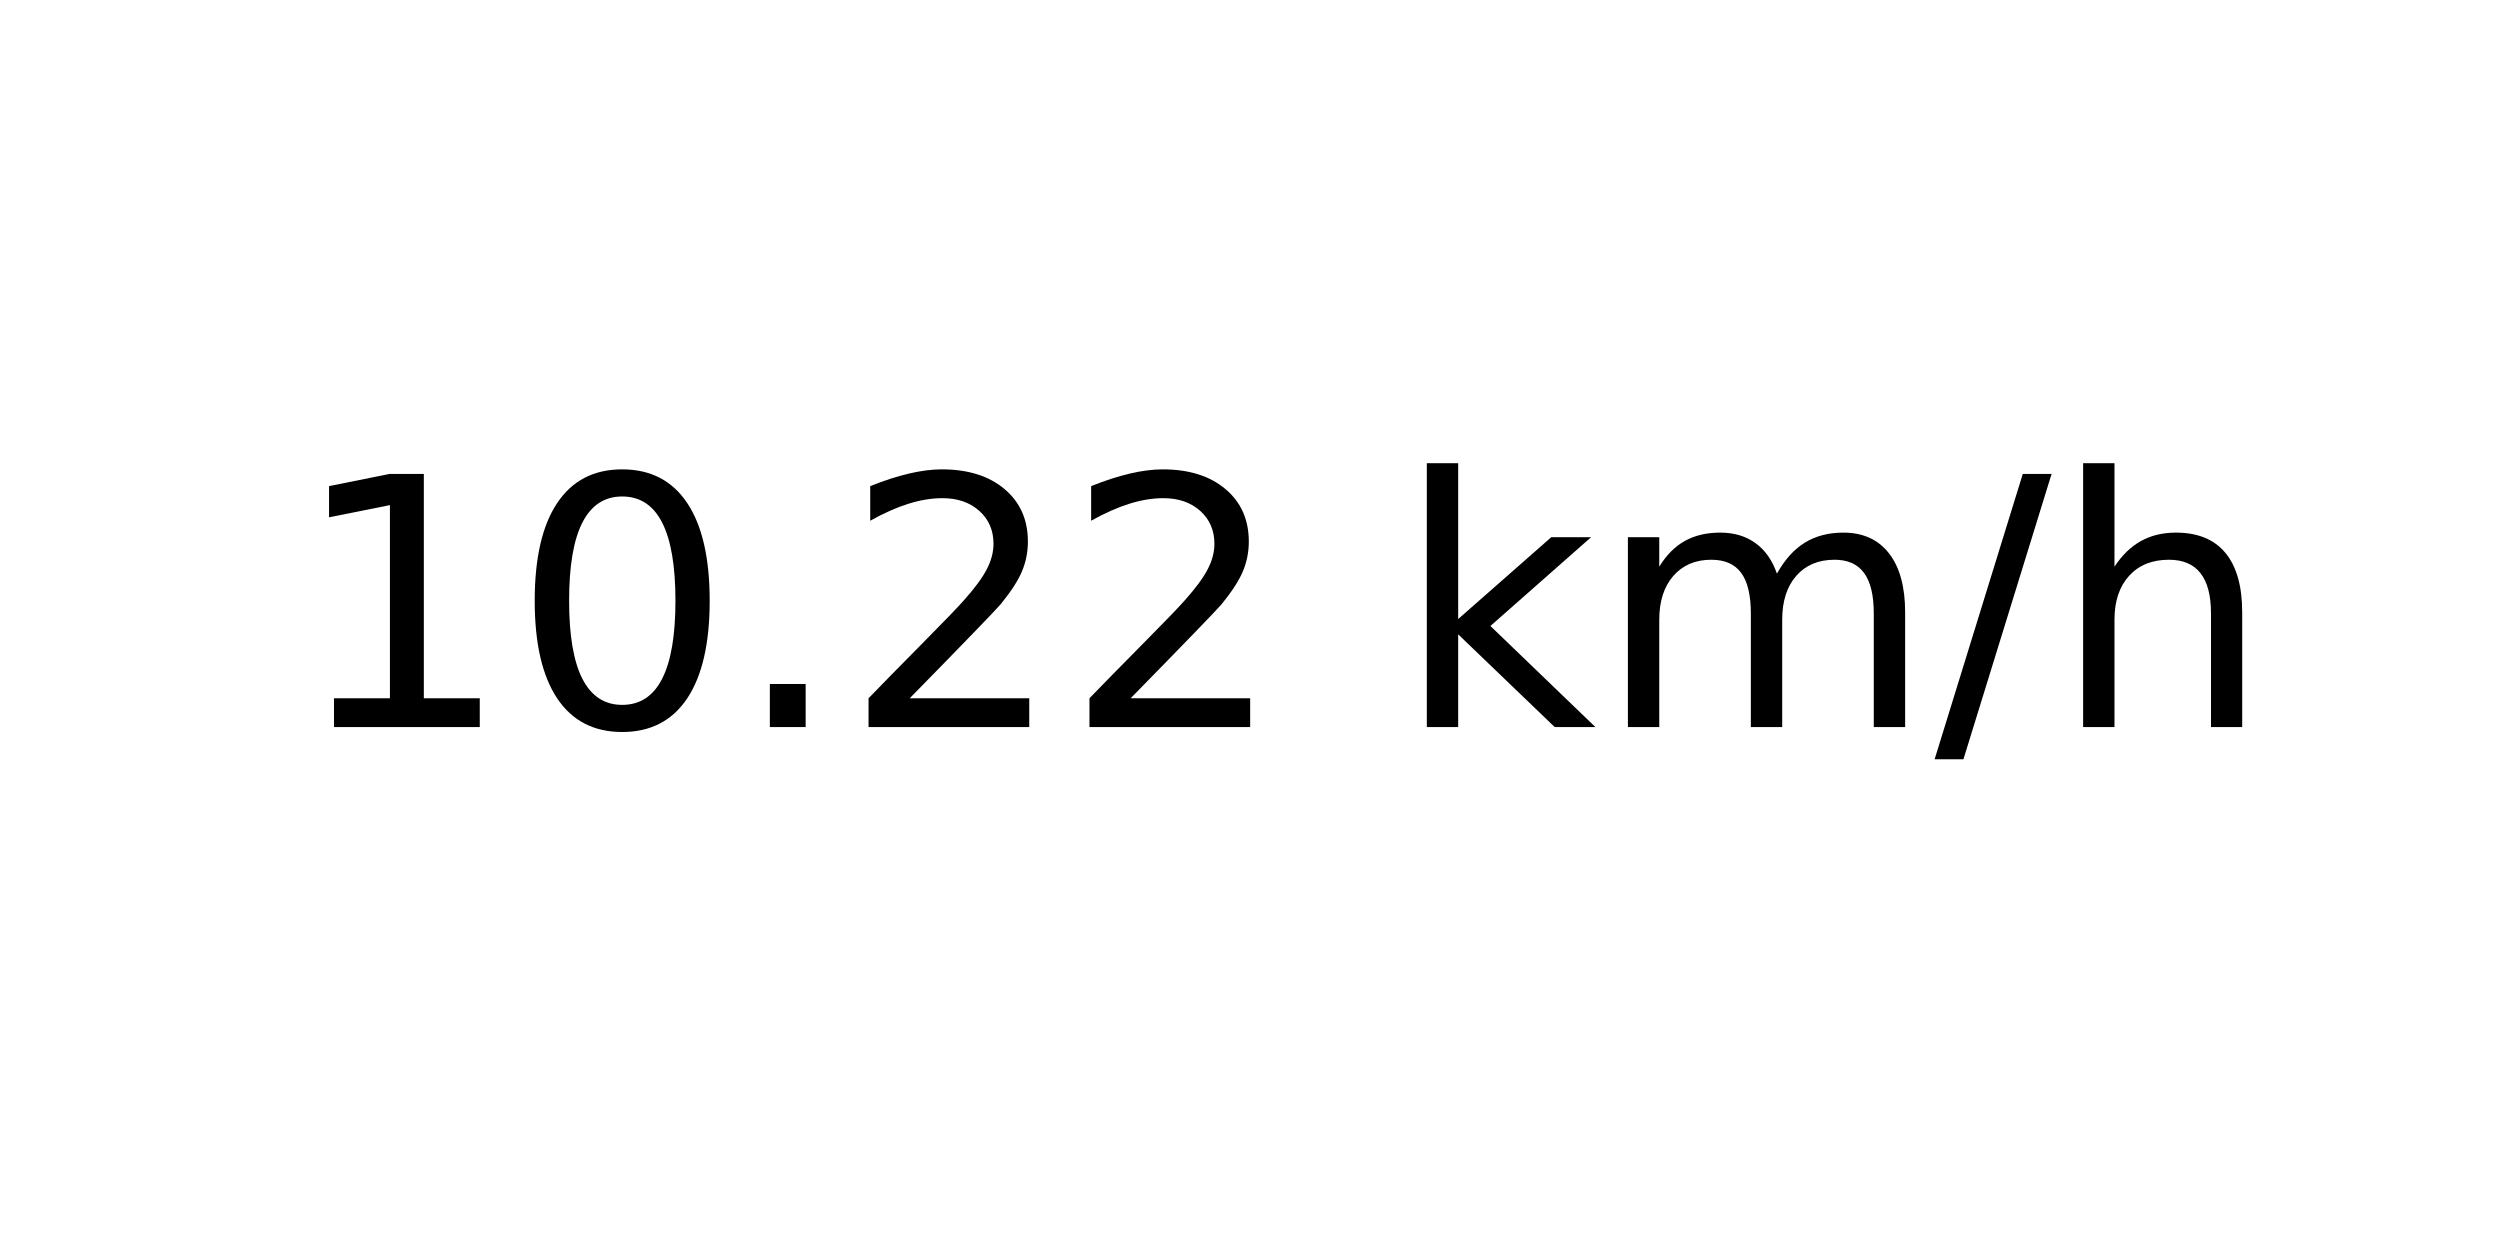
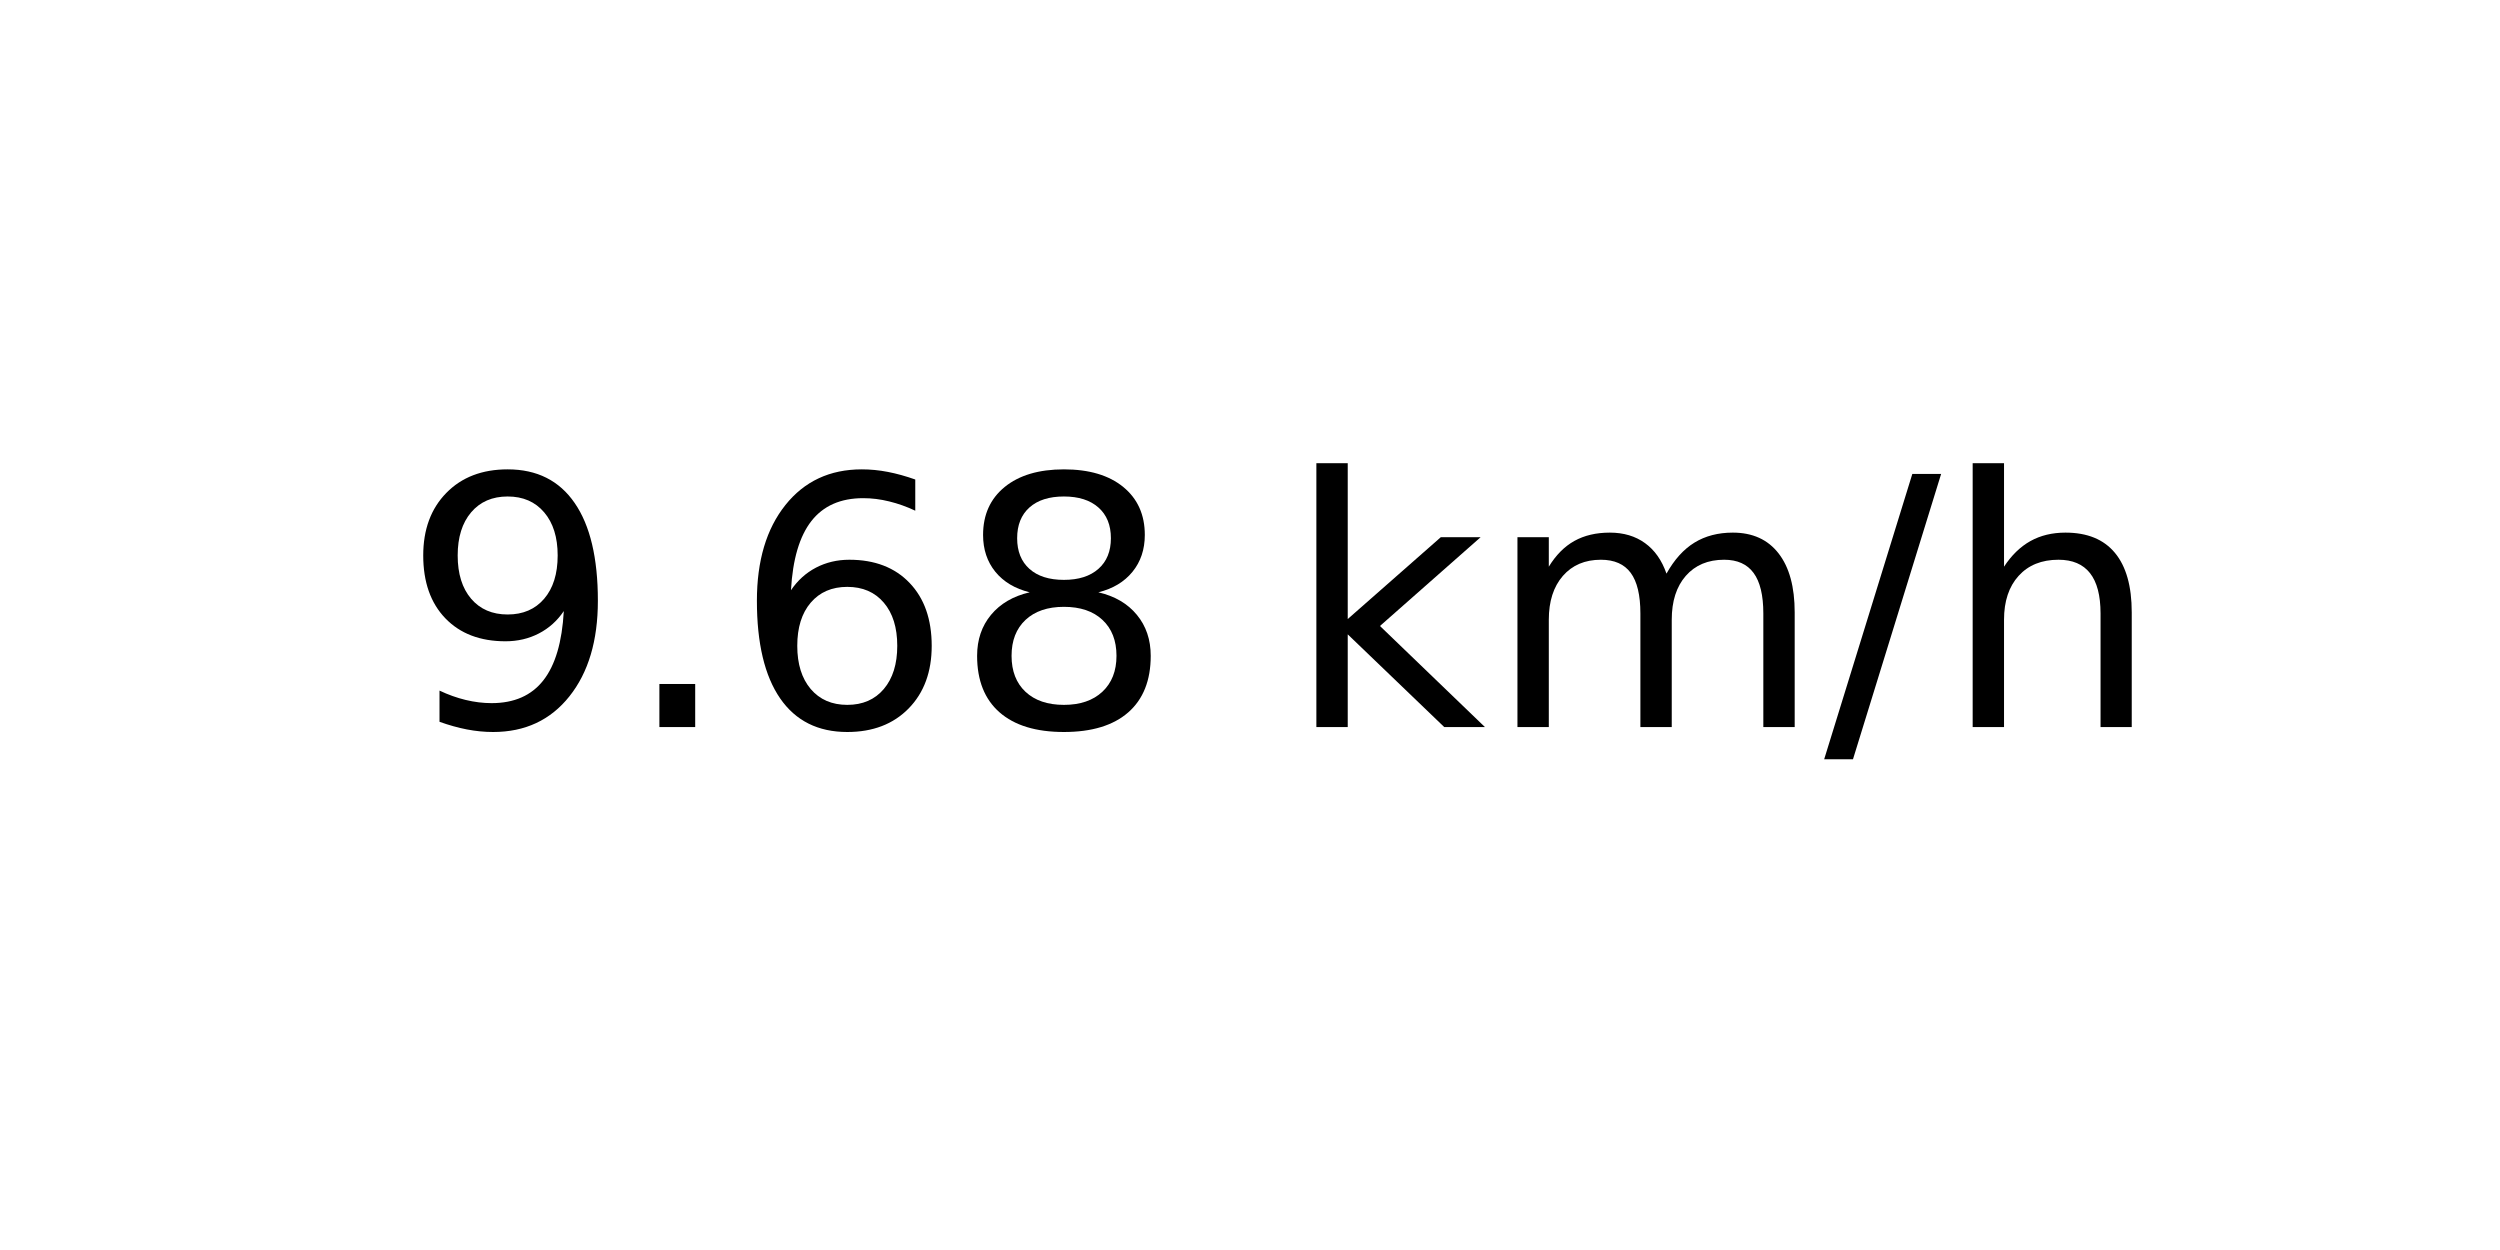
<svg xmlns="http://www.w3.org/2000/svg" xmlns:xlink="http://www.w3.org/1999/xlink" width="72pt" height="36pt" viewBox="0 0 72 36" version="1.1">
  <defs>
    <style type="text/css">*{stroke-linejoin: round; stroke-linecap: butt}</style>
  </defs>
  <g id="figure_1">
    <g id="axes_1">
      <g id="text_1">
-         <g transform="translate(8.378125 20.93937) scale(0.1 -0.1)">
+         <g transform="translate(11.55937 20.93937) scale(0.1 -0.1)">
          <defs>
-             <path id="DejaVuSans-31" d="M 794 531  L 1825 531  L 1825 4091  L 703 3866  L 703 4441  L 1819 4666  L 2450 4666  L 2450 531  L 3481 531  L 3481 0  L 794 0  L 794 531  z " transform="scale(0.015625)" />
-             <path id="DejaVuSans-30" d="M 2034 4250  Q 1547 4250 1301 3770  Q 1056 3291 1056 2328  Q 1056 1369 1301 889  Q 1547 409 2034 409  Q 2525 409 2770 889  Q 3016 1369 3016 2328  Q 3016 3291 2770 3770  Q 2525 4250 2034 4250  z M 2034 4750  Q 2819 4750 3233 4129  Q 3647 3509 3647 2328  Q 3647 1150 3233 529  Q 2819 -91 2034 -91  Q 1250 -91 836 529  Q 422 1150 422 2328  Q 422 3509 836 4129  Q 1250 4750 2034 4750  z " transform="scale(0.015625)" />
+             <path id="DejaVuSans-39" d="M 703 97  L 703 672  Q 941 559 1184 500  Q 1428 441 1663 441  Q 2288 441 2617 861  Q 2947 1281 2994 2138  Q 2813 1869 2534 1725  Q 2256 1581 1919 1581  Q 1219 1581 811 2004  Q 403 2428 403 3163  Q 403 3881 828 4315  Q 1253 4750 1959 4750  Q 2769 4750 3195 4129  Q 3622 3509 3622 2328  Q 3622 1225 3098 567  Q 2575 -91 1691 -91  Q 1453 -91 1209 -44  Q 966 3 703 97  z M 1959 2075  Q 2384 2075 2632 2365  Q 2881 2656 2881 3163  Q 2881 3666 2632 3958  Q 2384 4250 1959 4250  Q 1534 4250 1286 3958  Q 1038 3666 1038 3163  Q 1038 2656 1286 2365  Q 1534 2075 1959 2075  z " transform="scale(0.015625)" />
            <path id="DejaVuSans-2e" d="M 684 794  L 1344 794  L 1344 0  L 684 0  L 684 794  z " transform="scale(0.015625)" />
-             <path id="DejaVuSans-32" d="M 1228 531  L 3431 531  L 3431 0  L 469 0  L 469 531  Q 828 903 1448 1529  Q 2069 2156 2228 2338  Q 2531 2678 2651 2914  Q 2772 3150 2772 3378  Q 2772 3750 2511 3984  Q 2250 4219 1831 4219  Q 1534 4219 1204 4116  Q 875 4013 500 3803  L 500 4441  Q 881 4594 1212 4672  Q 1544 4750 1819 4750  Q 2544 4750 2975 4387  Q 3406 4025 3406 3419  Q 3406 3131 3298 2873  Q 3191 2616 2906 2266  Q 2828 2175 2409 1742  Q 1991 1309 1228 531  z " transform="scale(0.015625)" />
+             <path id="DejaVuSans-36" d="M 2113 2584  Q 1688 2584 1439 2293  Q 1191 2003 1191 1497  Q 1191 994 1439 701  Q 1688 409 2113 409  Q 2538 409 2786 701  Q 3034 994 3034 1497  Q 3034 2003 2786 2293  Q 2538 2584 2113 2584  z M 3366 4563  L 3366 3988  Q 3128 4100 2886 4159  Q 2644 4219 2406 4219  Q 1781 4219 1451 3797  Q 1122 3375 1075 2522  Q 1259 2794 1537 2939  Q 1816 3084 2150 3084  Q 2853 3084 3261 2657  Q 3669 2231 3669 1497  Q 3669 778 3244 343  Q 2819 -91 2113 -91  Q 1303 -91 875 529  Q 447 1150 447 2328  Q 447 3434 972 4092  Q 1497 4750 2381 4750  Q 2619 4750 2861 4703  Q 3103 4656 3366 4563  z " transform="scale(0.015625)" />
+             <path id="DejaVuSans-38" d="M 2034 2216  Q 1584 2216 1326 1975  Q 1069 1734 1069 1313  Q 1069 891 1326 650  Q 1584 409 2034 409  Q 2484 409 2743 651  Q 3003 894 3003 1313  Q 3003 1734 2745 1975  Q 2488 2216 2034 2216  z M 1403 2484  Q 997 2584 770 2862  Q 544 3141 544 3541  Q 544 4100 942 4425  Q 1341 4750 2034 4750  Q 2731 4750 3128 4425  Q 3525 4100 3525 3541  Q 3525 3141 3298 2862  Q 3072 2584 2669 2484  Q 3125 2378 3379 2068  Q 3634 1759 3634 1313  Q 3634 634 3220 271  Q 2806 -91 2034 -91  Q 1263 -91 848 271  Q 434 634 434 1313  Q 434 1759 690 2068  Q 947 2378 1403 2484  z M 1172 3481  Q 1172 3119 1398 2916  Q 1625 2713 2034 2713  Q 2441 2713 2670 2916  Q 2900 3119 2900 3481  Q 2900 3844 2670 4047  Q 2441 4250 2034 4250  Q 1625 4250 1398 4047  Q 1172 3844 1172 3481  z " transform="scale(0.015625)" />
            <path id="DejaVuSans-20" transform="scale(0.015625)" />
            <path id="DejaVuSans-6b" d="M 581 4863  L 1159 4863  L 1159 1991  L 2875 3500  L 3609 3500  L 1753 1863  L 3688 0  L 2938 0  L 1159 1709  L 1159 0  L 581 0  L 581 4863  z " transform="scale(0.015625)" />
            <path id="DejaVuSans-6d" d="M 3328 2828  Q 3544 3216 3844 3400  Q 4144 3584 4550 3584  Q 5097 3584 5394 3201  Q 5691 2819 5691 2113  L 5691 0  L 5113 0  L 5113 2094  Q 5113 2597 4934 2840  Q 4756 3084 4391 3084  Q 3944 3084 3684 2787  Q 3425 2491 3425 1978  L 3425 0  L 2847 0  L 2847 2094  Q 2847 2600 2669 2842  Q 2491 3084 2119 3084  Q 1678 3084 1418 2786  Q 1159 2488 1159 1978  L 1159 0  L 581 0  L 581 3500  L 1159 3500  L 1159 2956  Q 1356 3278 1631 3431  Q 1906 3584 2284 3584  Q 2666 3584 2933 3390  Q 3200 3197 3328 2828  z " transform="scale(0.015625)" />
            <path id="DejaVuSans-2f" d="M 1625 4666  L 2156 4666  L 531 -594  L 0 -594  L 1625 4666  z " transform="scale(0.015625)" />
            <path id="DejaVuSans-68" d="M 3513 2113  L 3513 0  L 2938 0  L 2938 2094  Q 2938 2591 2744 2837  Q 2550 3084 2163 3084  Q 1697 3084 1428 2787  Q 1159 2491 1159 1978  L 1159 0  L 581 0  L 581 4863  L 1159 4863  L 1159 2956  Q 1366 3272 1645 3428  Q 1925 3584 2291 3584  Q 2894 3584 3203 3211  Q 3513 2838 3513 2113  z " transform="scale(0.015625)" />
          </defs>
-           <use xlink:href="#DejaVuSans-31" />
-           <use xlink:href="#DejaVuSans-30" x="63.623" />
-           <use xlink:href="#DejaVuSans-2e" x="127.246" />
-           <use xlink:href="#DejaVuSans-32" x="159.033" />
-           <use xlink:href="#DejaVuSans-32" x="222.656" />
-           <use xlink:href="#DejaVuSans-20" x="286.279" />
-           <use xlink:href="#DejaVuSans-6b" x="318.066" />
-           <use xlink:href="#DejaVuSans-6d" x="375.977" />
-           <use xlink:href="#DejaVuSans-2f" x="473.389" />
-           <use xlink:href="#DejaVuSans-68" x="507.08" />
+           <use xlink:href="#DejaVuSans-39" />
+           <use xlink:href="#DejaVuSans-2e" x="63.623" />
+           <use xlink:href="#DejaVuSans-36" x="95.41" />
+           <use xlink:href="#DejaVuSans-38" x="159.033" />
+           <use xlink:href="#DejaVuSans-20" x="222.656" />
+           <use xlink:href="#DejaVuSans-6b" x="254.443" />
+           <use xlink:href="#DejaVuSans-6d" x="312.354" />
+           <use xlink:href="#DejaVuSans-2f" x="409.766" />
+           <use xlink:href="#DejaVuSans-68" x="443.457" />
        </g>
      </g>
    </g>
  </g>
</svg>
